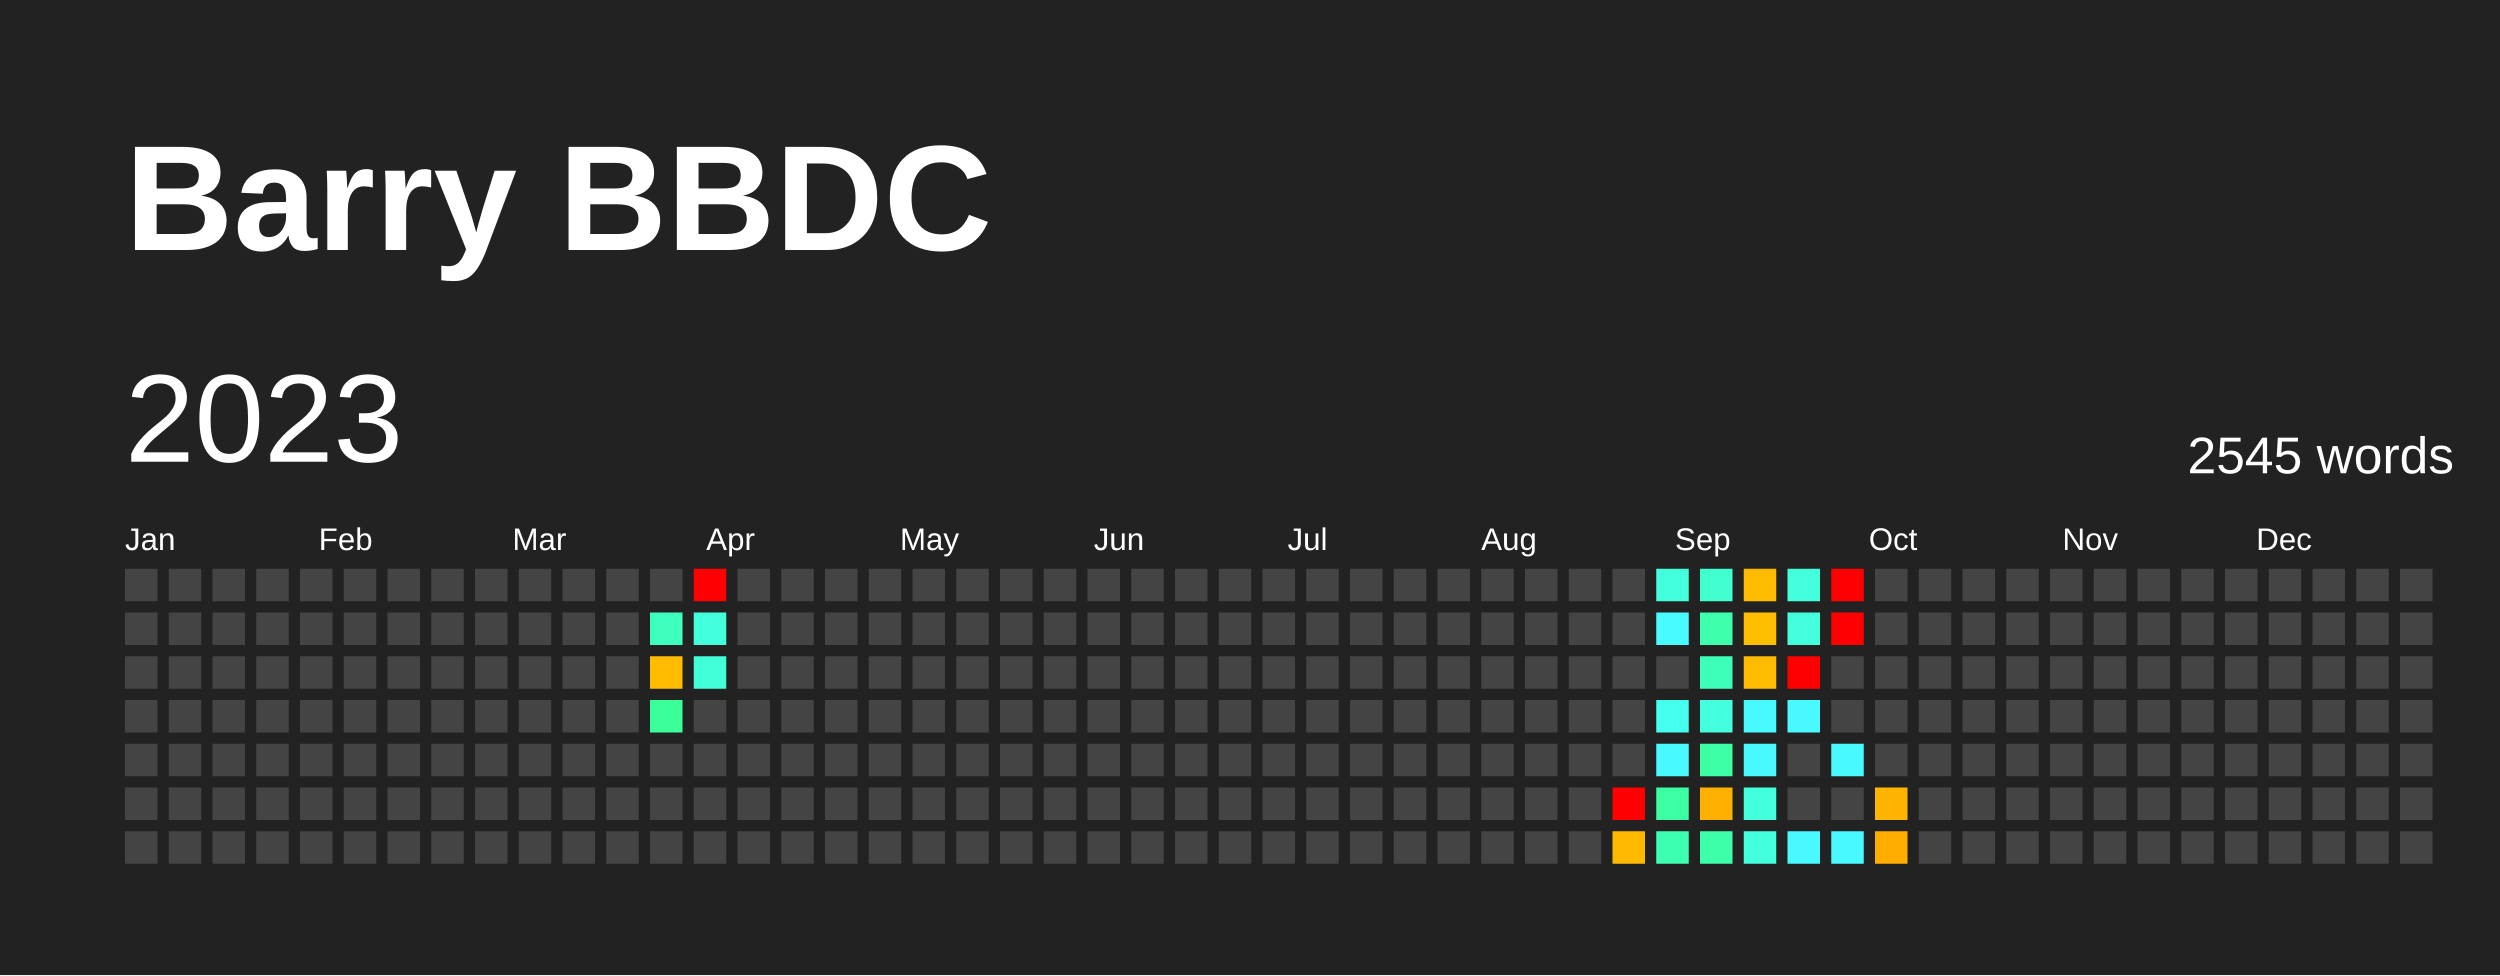
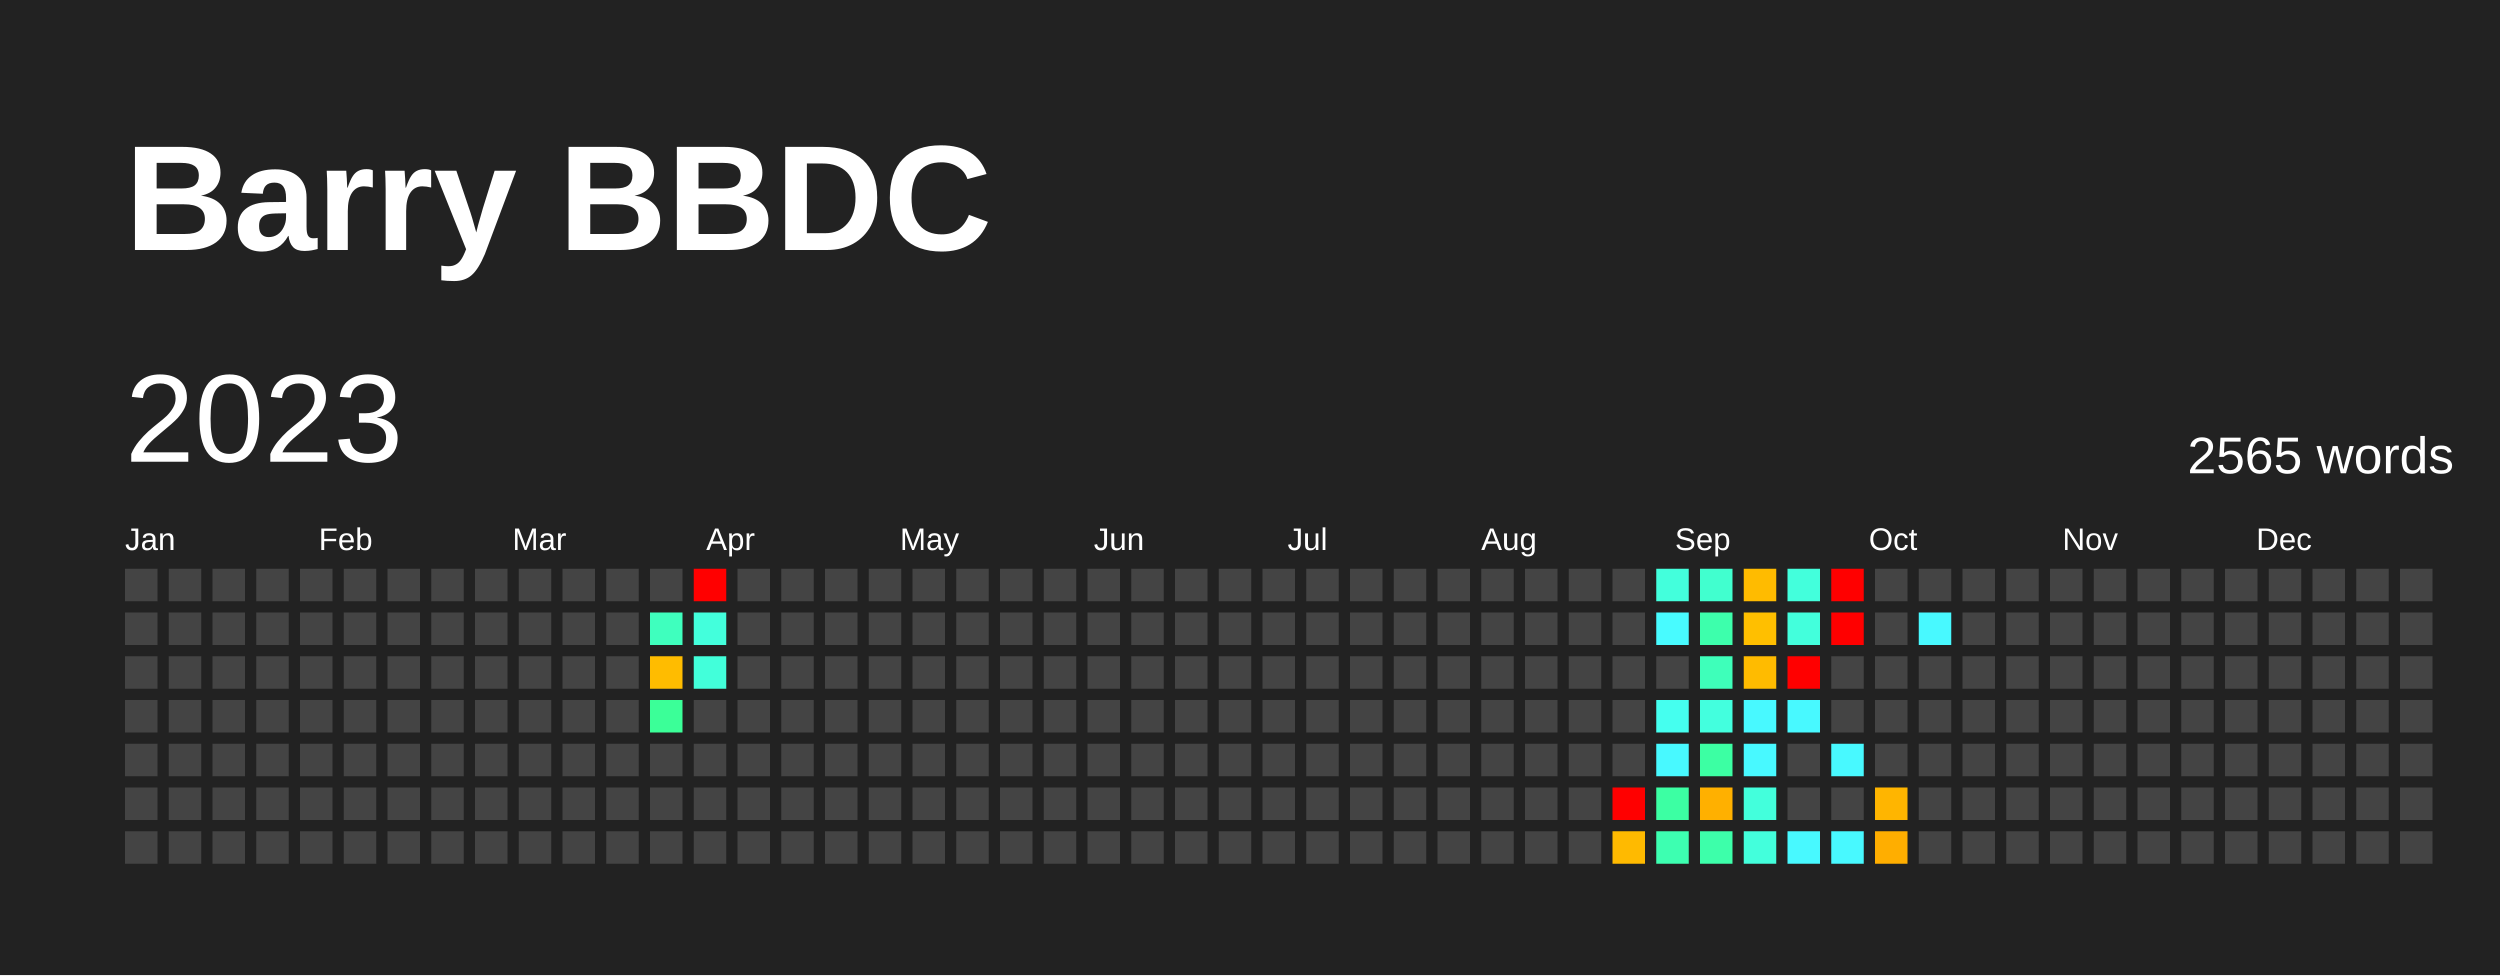
<svg xmlns="http://www.w3.org/2000/svg" baseProfile="full" height="78mm" version="1.1" viewBox="0,0,200,78" width="200mm">
  <defs />
  <rect fill="#222222" height="78" width="200" x="0" y="0" />
  <text fill="#FFFFFF" style="font-size:12px; font-family:Arial; font-weight:bold;" x="10" y="20">Barry BBDC</text>
  <text dominant-baseline="hanging" fill="#FFFFFF" style="font-size:10.0px; font-family:Arial;" x="10" y="30">2023</text>
-   <text dominant-baseline="hanging" fill="#FFFFFF" style="font-size:4.125px; font-family:Arial;" x="175" y="35">2545 words</text>
+   <text dominant-baseline="hanging" fill="#FFFFFF" style="font-size:4.125px; font-family:Arial;" x="175" y="35">2565 words</text>
  <text fill="#FFFFFF" style="font-size:2.5px; font-family:Arial" x="10.0" y="44">Jan</text>
  <text fill="#FFFFFF" style="font-size:2.5px; font-family:Arial" x="25.5" y="44">Feb</text>
  <text fill="#FFFFFF" style="font-size:2.5px; font-family:Arial" x="41.0" y="44">Mar</text>
  <text fill="#FFFFFF" style="font-size:2.5px; font-family:Arial" x="56.5" y="44">Apr</text>
  <text fill="#FFFFFF" style="font-size:2.5px; font-family:Arial" x="72.0" y="44">May</text>
  <text fill="#FFFFFF" style="font-size:2.5px; font-family:Arial" x="87.5" y="44">Jun</text>
  <text fill="#FFFFFF" style="font-size:2.5px; font-family:Arial" x="103.0" y="44">Jul</text>
  <text fill="#FFFFFF" style="font-size:2.5px; font-family:Arial" x="118.5" y="44">Aug</text>
  <text fill="#FFFFFF" style="font-size:2.5px; font-family:Arial" x="134.0" y="44">Sep</text>
  <text fill="#FFFFFF" style="font-size:2.5px; font-family:Arial" x="149.5" y="44">Oct</text>
  <text fill="#FFFFFF" style="font-size:2.5px; font-family:Arial" x="165.0" y="44">Nov</text>
  <text fill="#FFFFFF" style="font-size:2.5px; font-family:Arial" x="180.5" y="44">Dec</text>
  <rect fill="#444444" height="2.6" width="2.6" x="10.0" y="45.5" />
  <rect fill="#444444" height="2.6" width="2.6" x="10.0" y="49.0" />
  <rect fill="#444444" height="2.6" width="2.6" x="10.0" y="52.5" />
  <rect fill="#444444" height="2.6" width="2.6" x="10.0" y="56.0" />
  <rect fill="#444444" height="2.6" width="2.6" x="10.0" y="59.5" />
  <rect fill="#444444" height="2.6" width="2.6" x="10.0" y="63.0" />
  <rect fill="#444444" height="2.6" width="2.6" x="10.0" y="66.5" />
  <rect fill="#444444" height="2.6" width="2.6" x="13.5" y="45.5" />
  <rect fill="#444444" height="2.6" width="2.6" x="13.5" y="49.0" />
  <rect fill="#444444" height="2.6" width="2.6" x="13.5" y="52.5" />
  <rect fill="#444444" height="2.6" width="2.6" x="13.5" y="56.0" />
  <rect fill="#444444" height="2.6" width="2.6" x="13.5" y="59.5" />
  <rect fill="#444444" height="2.6" width="2.6" x="13.5" y="63.0" />
  <rect fill="#444444" height="2.6" width="2.6" x="13.5" y="66.5" />
  <rect fill="#444444" height="2.6" width="2.6" x="17.0" y="45.5" />
  <rect fill="#444444" height="2.6" width="2.6" x="17.0" y="49.0" />
  <rect fill="#444444" height="2.6" width="2.6" x="17.0" y="52.5" />
  <rect fill="#444444" height="2.6" width="2.6" x="17.0" y="56.0" />
  <rect fill="#444444" height="2.6" width="2.6" x="17.0" y="59.5" />
  <rect fill="#444444" height="2.6" width="2.6" x="17.0" y="63.0" />
  <rect fill="#444444" height="2.6" width="2.6" x="17.0" y="66.5" />
  <rect fill="#444444" height="2.6" width="2.6" x="20.5" y="45.5" />
  <rect fill="#444444" height="2.6" width="2.6" x="20.5" y="49.0" />
  <rect fill="#444444" height="2.6" width="2.6" x="20.5" y="52.5" />
  <rect fill="#444444" height="2.6" width="2.6" x="20.5" y="56.0" />
  <rect fill="#444444" height="2.6" width="2.6" x="20.5" y="59.5" />
  <rect fill="#444444" height="2.6" width="2.6" x="20.5" y="63.0" />
  <rect fill="#444444" height="2.6" width="2.6" x="20.5" y="66.5" />
  <rect fill="#444444" height="2.6" width="2.6" x="24.0" y="45.5" />
  <rect fill="#444444" height="2.6" width="2.6" x="24.0" y="49.0" />
  <rect fill="#444444" height="2.6" width="2.6" x="24.0" y="52.5" />
  <rect fill="#444444" height="2.6" width="2.6" x="24.0" y="56.0" />
  <rect fill="#444444" height="2.6" width="2.6" x="24.0" y="59.5" />
  <rect fill="#444444" height="2.6" width="2.6" x="24.0" y="63.0" />
  <rect fill="#444444" height="2.6" width="2.6" x="24.0" y="66.5" />
  <rect fill="#444444" height="2.6" width="2.6" x="27.5" y="45.5" />
  <rect fill="#444444" height="2.6" width="2.6" x="27.5" y="49.0" />
  <rect fill="#444444" height="2.6" width="2.6" x="27.5" y="52.5" />
  <rect fill="#444444" height="2.6" width="2.6" x="27.5" y="56.0" />
  <rect fill="#444444" height="2.6" width="2.6" x="27.5" y="59.5" />
  <rect fill="#444444" height="2.6" width="2.6" x="27.5" y="63.0" />
  <rect fill="#444444" height="2.6" width="2.6" x="27.5" y="66.5" />
  <rect fill="#444444" height="2.6" width="2.6" x="31.0" y="45.5" />
  <rect fill="#444444" height="2.6" width="2.6" x="31.0" y="49.0" />
  <rect fill="#444444" height="2.6" width="2.6" x="31.0" y="52.5" />
  <rect fill="#444444" height="2.6" width="2.6" x="31.0" y="56.0" />
  <rect fill="#444444" height="2.6" width="2.6" x="31.0" y="59.5" />
  <rect fill="#444444" height="2.6" width="2.6" x="31.0" y="63.0" />
  <rect fill="#444444" height="2.6" width="2.6" x="31.0" y="66.5" />
  <rect fill="#444444" height="2.6" width="2.6" x="34.5" y="45.5" />
  <rect fill="#444444" height="2.6" width="2.6" x="34.5" y="49.0" />
  <rect fill="#444444" height="2.6" width="2.6" x="34.5" y="52.5" />
  <rect fill="#444444" height="2.6" width="2.6" x="34.5" y="56.0" />
  <rect fill="#444444" height="2.6" width="2.6" x="34.5" y="59.5" />
  <rect fill="#444444" height="2.6" width="2.6" x="34.5" y="63.0" />
  <rect fill="#444444" height="2.6" width="2.6" x="34.5" y="66.5" />
  <rect fill="#444444" height="2.6" width="2.6" x="38.0" y="45.5" />
  <rect fill="#444444" height="2.6" width="2.6" x="38.0" y="49.0" />
  <rect fill="#444444" height="2.6" width="2.6" x="38.0" y="52.5" />
  <rect fill="#444444" height="2.6" width="2.6" x="38.0" y="56.0" />
  <rect fill="#444444" height="2.6" width="2.6" x="38.0" y="59.5" />
  <rect fill="#444444" height="2.6" width="2.6" x="38.0" y="63.0" />
  <rect fill="#444444" height="2.6" width="2.6" x="38.0" y="66.5" />
  <rect fill="#444444" height="2.6" width="2.6" x="41.5" y="45.5" />
  <rect fill="#444444" height="2.6" width="2.6" x="41.5" y="49.0" />
  <rect fill="#444444" height="2.6" width="2.6" x="41.5" y="52.5" />
  <rect fill="#444444" height="2.6" width="2.6" x="41.5" y="56.0" />
  <rect fill="#444444" height="2.6" width="2.6" x="41.5" y="59.5" />
  <rect fill="#444444" height="2.6" width="2.6" x="41.5" y="63.0" />
  <rect fill="#444444" height="2.6" width="2.6" x="41.5" y="66.5" />
  <rect fill="#444444" height="2.6" width="2.6" x="45.0" y="45.5" />
  <rect fill="#444444" height="2.6" width="2.6" x="45.0" y="49.0" />
  <rect fill="#444444" height="2.6" width="2.6" x="45.0" y="52.5" />
  <rect fill="#444444" height="2.6" width="2.6" x="45.0" y="56.0" />
  <rect fill="#444444" height="2.6" width="2.6" x="45.0" y="59.5" />
  <rect fill="#444444" height="2.6" width="2.6" x="45.0" y="63.0" />
  <rect fill="#444444" height="2.6" width="2.6" x="45.0" y="66.5" />
  <rect fill="#444444" height="2.6" width="2.6" x="48.5" y="45.5" />
  <rect fill="#444444" height="2.6" width="2.6" x="48.5" y="49.0" />
  <rect fill="#444444" height="2.6" width="2.6" x="48.5" y="52.5" />
  <rect fill="#444444" height="2.6" width="2.6" x="48.5" y="56.0" />
  <rect fill="#444444" height="2.6" width="2.6" x="48.5" y="59.5" />
  <rect fill="#444444" height="2.6" width="2.6" x="48.5" y="63.0" />
  <rect fill="#444444" height="2.6" width="2.6" x="48.5" y="66.5" />
  <rect fill="#444444" height="2.6" width="2.6" x="52.0" y="45.5" />
  <rect fill="#3fffbe" height="2.6" width="2.6" x="52.0" y="49.0" />
  <rect fill="#ffbc00" height="2.6" width="2.6" x="52.0" y="52.5" />
  <rect fill="#3bff98" height="2.6" width="2.6" x="52.0" y="56.0" />
  <rect fill="#444444" height="2.6" width="2.6" x="52.0" y="59.5" />
  <rect fill="#444444" height="2.6" width="2.6" x="52.0" y="63.0" />
  <rect fill="#444444" height="2.6" width="2.6" x="52.0" y="66.5" />
  <rect fill="red" height="2.6" width="2.6" x="55.5" y="45.5" />
  <rect fill="#43ffdc" height="2.6" width="2.6" x="55.5" y="49.0" />
  <rect fill="#42ffda" height="2.6" width="2.6" x="55.5" y="52.5" />
  <rect fill="#444444" height="2.6" width="2.6" x="55.5" y="56.0" />
  <rect fill="#444444" height="2.6" width="2.6" x="55.5" y="59.5" />
  <rect fill="#444444" height="2.6" width="2.6" x="55.5" y="63.0" />
  <rect fill="#444444" height="2.6" width="2.6" x="55.5" y="66.5" />
  <rect fill="#444444" height="2.6" width="2.6" x="59.0" y="45.5" />
  <rect fill="#444444" height="2.6" width="2.6" x="59.0" y="49.0" />
  <rect fill="#444444" height="2.6" width="2.6" x="59.0" y="52.5" />
  <rect fill="#444444" height="2.6" width="2.6" x="59.0" y="56.0" />
  <rect fill="#444444" height="2.6" width="2.6" x="59.0" y="59.5" />
  <rect fill="#444444" height="2.6" width="2.6" x="59.0" y="63.0" />
  <rect fill="#444444" height="2.6" width="2.6" x="59.0" y="66.5" />
  <rect fill="#444444" height="2.6" width="2.6" x="62.5" y="45.5" />
  <rect fill="#444444" height="2.6" width="2.6" x="62.5" y="49.0" />
  <rect fill="#444444" height="2.6" width="2.6" x="62.5" y="52.5" />
  <rect fill="#444444" height="2.6" width="2.6" x="62.5" y="56.0" />
  <rect fill="#444444" height="2.6" width="2.6" x="62.5" y="59.5" />
  <rect fill="#444444" height="2.6" width="2.6" x="62.5" y="63.0" />
  <rect fill="#444444" height="2.6" width="2.6" x="62.5" y="66.5" />
  <rect fill="#444444" height="2.6" width="2.6" x="66.0" y="45.5" />
  <rect fill="#444444" height="2.6" width="2.6" x="66.0" y="49.0" />
  <rect fill="#444444" height="2.6" width="2.6" x="66.0" y="52.5" />
  <rect fill="#444444" height="2.6" width="2.6" x="66.0" y="56.0" />
  <rect fill="#444444" height="2.6" width="2.6" x="66.0" y="59.5" />
  <rect fill="#444444" height="2.6" width="2.6" x="66.0" y="63.0" />
  <rect fill="#444444" height="2.6" width="2.6" x="66.0" y="66.5" />
  <rect fill="#444444" height="2.6" width="2.6" x="69.5" y="45.5" />
  <rect fill="#444444" height="2.6" width="2.6" x="69.5" y="49.0" />
  <rect fill="#444444" height="2.6" width="2.6" x="69.5" y="52.5" />
  <rect fill="#444444" height="2.6" width="2.6" x="69.5" y="56.0" />
  <rect fill="#444444" height="2.6" width="2.6" x="69.5" y="59.5" />
  <rect fill="#444444" height="2.6" width="2.6" x="69.5" y="63.0" />
  <rect fill="#444444" height="2.6" width="2.6" x="69.5" y="66.5" />
  <rect fill="#444444" height="2.6" width="2.6" x="73.0" y="45.5" />
  <rect fill="#444444" height="2.6" width="2.6" x="73.0" y="49.0" />
  <rect fill="#444444" height="2.6" width="2.6" x="73.0" y="52.5" />
  <rect fill="#444444" height="2.6" width="2.6" x="73.0" y="56.0" />
  <rect fill="#444444" height="2.6" width="2.6" x="73.0" y="59.5" />
  <rect fill="#444444" height="2.6" width="2.6" x="73.0" y="63.0" />
  <rect fill="#444444" height="2.6" width="2.6" x="73.0" y="66.5" />
  <rect fill="#444444" height="2.6" width="2.6" x="76.5" y="45.5" />
  <rect fill="#444444" height="2.6" width="2.6" x="76.5" y="49.0" />
  <rect fill="#444444" height="2.6" width="2.6" x="76.5" y="52.5" />
  <rect fill="#444444" height="2.6" width="2.6" x="76.5" y="56.0" />
  <rect fill="#444444" height="2.6" width="2.6" x="76.5" y="59.5" />
  <rect fill="#444444" height="2.6" width="2.6" x="76.5" y="63.0" />
  <rect fill="#444444" height="2.6" width="2.6" x="76.5" y="66.5" />
  <rect fill="#444444" height="2.6" width="2.6" x="80.0" y="45.5" />
  <rect fill="#444444" height="2.6" width="2.6" x="80.0" y="49.0" />
  <rect fill="#444444" height="2.6" width="2.6" x="80.0" y="52.5" />
  <rect fill="#444444" height="2.6" width="2.6" x="80.0" y="56.0" />
  <rect fill="#444444" height="2.6" width="2.6" x="80.0" y="59.5" />
  <rect fill="#444444" height="2.6" width="2.6" x="80.0" y="63.0" />
  <rect fill="#444444" height="2.6" width="2.6" x="80.0" y="66.5" />
  <rect fill="#444444" height="2.6" width="2.6" x="83.5" y="45.5" />
  <rect fill="#444444" height="2.6" width="2.6" x="83.5" y="49.0" />
  <rect fill="#444444" height="2.6" width="2.6" x="83.5" y="52.5" />
  <rect fill="#444444" height="2.6" width="2.6" x="83.5" y="56.0" />
  <rect fill="#444444" height="2.6" width="2.6" x="83.5" y="59.5" />
  <rect fill="#444444" height="2.6" width="2.6" x="83.5" y="63.0" />
  <rect fill="#444444" height="2.6" width="2.6" x="83.5" y="66.5" />
  <rect fill="#444444" height="2.6" width="2.6" x="87.0" y="45.5" />
  <rect fill="#444444" height="2.6" width="2.6" x="87.0" y="49.0" />
  <rect fill="#444444" height="2.6" width="2.6" x="87.0" y="52.5" />
  <rect fill="#444444" height="2.6" width="2.6" x="87.0" y="56.0" />
  <rect fill="#444444" height="2.6" width="2.6" x="87.0" y="59.5" />
  <rect fill="#444444" height="2.6" width="2.6" x="87.0" y="63.0" />
  <rect fill="#444444" height="2.6" width="2.6" x="87.0" y="66.5" />
  <rect fill="#444444" height="2.6" width="2.6" x="90.5" y="45.5" />
  <rect fill="#444444" height="2.6" width="2.6" x="90.5" y="49.0" />
  <rect fill="#444444" height="2.6" width="2.6" x="90.5" y="52.5" />
  <rect fill="#444444" height="2.6" width="2.6" x="90.5" y="56.0" />
  <rect fill="#444444" height="2.6" width="2.6" x="90.5" y="59.5" />
  <rect fill="#444444" height="2.6" width="2.6" x="90.5" y="63.0" />
  <rect fill="#444444" height="2.6" width="2.6" x="90.5" y="66.5" />
  <rect fill="#444444" height="2.6" width="2.6" x="94.0" y="45.5" />
  <rect fill="#444444" height="2.6" width="2.6" x="94.0" y="49.0" />
  <rect fill="#444444" height="2.6" width="2.6" x="94.0" y="52.5" />
  <rect fill="#444444" height="2.6" width="2.6" x="94.0" y="56.0" />
  <rect fill="#444444" height="2.6" width="2.6" x="94.0" y="59.5" />
  <rect fill="#444444" height="2.6" width="2.6" x="94.0" y="63.0" />
  <rect fill="#444444" height="2.6" width="2.6" x="94.0" y="66.5" />
  <rect fill="#444444" height="2.6" width="2.6" x="97.5" y="45.5" />
  <rect fill="#444444" height="2.6" width="2.6" x="97.5" y="49.0" />
  <rect fill="#444444" height="2.6" width="2.6" x="97.5" y="52.5" />
  <rect fill="#444444" height="2.6" width="2.6" x="97.5" y="56.0" />
  <rect fill="#444444" height="2.6" width="2.6" x="97.5" y="59.5" />
  <rect fill="#444444" height="2.6" width="2.6" x="97.5" y="63.0" />
  <rect fill="#444444" height="2.6" width="2.6" x="97.5" y="66.5" />
  <rect fill="#444444" height="2.6" width="2.6" x="101.0" y="45.5" />
  <rect fill="#444444" height="2.6" width="2.6" x="101.0" y="49.0" />
  <rect fill="#444444" height="2.6" width="2.6" x="101.0" y="52.5" />
  <rect fill="#444444" height="2.6" width="2.6" x="101.0" y="56.0" />
  <rect fill="#444444" height="2.6" width="2.6" x="101.0" y="59.5" />
  <rect fill="#444444" height="2.6" width="2.6" x="101.0" y="63.0" />
  <rect fill="#444444" height="2.6" width="2.6" x="101.0" y="66.5" />
  <rect fill="#444444" height="2.6" width="2.6" x="104.5" y="45.5" />
  <rect fill="#444444" height="2.6" width="2.6" x="104.5" y="49.0" />
  <rect fill="#444444" height="2.6" width="2.6" x="104.5" y="52.5" />
  <rect fill="#444444" height="2.6" width="2.6" x="104.5" y="56.0" />
  <rect fill="#444444" height="2.6" width="2.6" x="104.5" y="59.5" />
  <rect fill="#444444" height="2.6" width="2.6" x="104.5" y="63.0" />
  <rect fill="#444444" height="2.6" width="2.6" x="104.5" y="66.5" />
  <rect fill="#444444" height="2.6" width="2.6" x="108.0" y="45.5" />
  <rect fill="#444444" height="2.6" width="2.6" x="108.0" y="49.0" />
  <rect fill="#444444" height="2.6" width="2.6" x="108.0" y="52.5" />
  <rect fill="#444444" height="2.6" width="2.6" x="108.0" y="56.0" />
  <rect fill="#444444" height="2.6" width="2.6" x="108.0" y="59.5" />
  <rect fill="#444444" height="2.6" width="2.6" x="108.0" y="63.0" />
  <rect fill="#444444" height="2.6" width="2.6" x="108.0" y="66.5" />
  <rect fill="#444444" height="2.6" width="2.6" x="111.5" y="45.5" />
  <rect fill="#444444" height="2.6" width="2.6" x="111.5" y="49.0" />
  <rect fill="#444444" height="2.6" width="2.6" x="111.5" y="52.5" />
  <rect fill="#444444" height="2.6" width="2.6" x="111.5" y="56.0" />
  <rect fill="#444444" height="2.6" width="2.6" x="111.5" y="59.5" />
  <rect fill="#444444" height="2.6" width="2.6" x="111.5" y="63.0" />
  <rect fill="#444444" height="2.6" width="2.6" x="111.5" y="66.5" />
  <rect fill="#444444" height="2.6" width="2.6" x="115.0" y="45.5" />
  <rect fill="#444444" height="2.6" width="2.6" x="115.0" y="49.0" />
  <rect fill="#444444" height="2.6" width="2.6" x="115.0" y="52.5" />
  <rect fill="#444444" height="2.6" width="2.6" x="115.0" y="56.0" />
  <rect fill="#444444" height="2.6" width="2.6" x="115.0" y="59.5" />
  <rect fill="#444444" height="2.6" width="2.6" x="115.0" y="63.0" />
  <rect fill="#444444" height="2.6" width="2.6" x="115.0" y="66.5" />
  <rect fill="#444444" height="2.6" width="2.6" x="118.5" y="45.5" />
  <rect fill="#444444" height="2.6" width="2.6" x="118.5" y="49.0" />
  <rect fill="#444444" height="2.6" width="2.6" x="118.5" y="52.5" />
  <rect fill="#444444" height="2.6" width="2.6" x="118.5" y="56.0" />
  <rect fill="#444444" height="2.6" width="2.6" x="118.5" y="59.5" />
  <rect fill="#444444" height="2.6" width="2.6" x="118.5" y="63.0" />
  <rect fill="#444444" height="2.6" width="2.6" x="118.5" y="66.5" />
  <rect fill="#444444" height="2.6" width="2.6" x="122.0" y="45.5" />
  <rect fill="#444444" height="2.6" width="2.6" x="122.0" y="49.0" />
  <rect fill="#444444" height="2.6" width="2.6" x="122.0" y="52.5" />
  <rect fill="#444444" height="2.6" width="2.6" x="122.0" y="56.0" />
  <rect fill="#444444" height="2.6" width="2.6" x="122.0" y="59.5" />
  <rect fill="#444444" height="2.6" width="2.6" x="122.0" y="63.0" />
  <rect fill="#444444" height="2.6" width="2.6" x="122.0" y="66.5" />
  <rect fill="#444444" height="2.6" width="2.6" x="125.5" y="45.5" />
  <rect fill="#444444" height="2.6" width="2.6" x="125.5" y="49.0" />
  <rect fill="#444444" height="2.6" width="2.6" x="125.5" y="52.5" />
  <rect fill="#444444" height="2.6" width="2.6" x="125.5" y="56.0" />
  <rect fill="#444444" height="2.6" width="2.6" x="125.5" y="59.5" />
  <rect fill="#444444" height="2.6" width="2.6" x="125.5" y="63.0" />
  <rect fill="#444444" height="2.6" width="2.6" x="125.5" y="66.5" />
  <rect fill="#444444" height="2.6" width="2.6" x="129.0" y="45.5" />
  <rect fill="#444444" height="2.6" width="2.6" x="129.0" y="49.0" />
  <rect fill="#444444" height="2.6" width="2.6" x="129.0" y="52.5" />
  <rect fill="#444444" height="2.6" width="2.6" x="129.0" y="56.0" />
  <rect fill="#444444" height="2.6" width="2.6" x="129.0" y="59.5" />
  <rect fill="red" height="2.6" width="2.6" x="129.0" y="63.0" />
  <rect fill="#ffba00" height="2.6" width="2.6" x="129.0" y="66.5" />
  <rect fill="#43ffdc" height="2.6" width="2.6" x="132.5" y="45.5" />
  <rect fill="#48fbff" height="2.6" width="2.6" x="132.5" y="49.0" />
  <rect fill="#444444" height="2.6" width="2.6" x="132.5" y="52.5" />
  <rect fill="#45ffef" height="2.6" width="2.6" x="132.5" y="56.0" />
  <rect fill="#48f9ff" height="2.6" width="2.6" x="132.5" y="59.5" />
  <rect fill="#3cffa3" height="2.6" width="2.6" x="132.5" y="63.0" />
  <rect fill="#3dffb1" height="2.6" width="2.6" x="132.5" y="66.5" />
  <rect fill="#41ffcf" height="2.6" width="2.6" x="136.0" y="45.5" />
  <rect fill="#3dffac" height="2.6" width="2.6" x="136.0" y="49.0" />
  <rect fill="#3effba" height="2.6" width="2.6" x="136.0" y="52.5" />
  <rect fill="#43ffde" height="2.6" width="2.6" x="136.0" y="56.0" />
  <rect fill="#3cffa3" height="2.6" width="2.6" x="136.0" y="59.5" />
  <rect fill="#ffb000" height="2.6" width="2.6" x="136.0" y="63.0" />
  <rect fill="#3dffaa" height="2.6" width="2.6" x="136.0" y="66.5" />
  <rect fill="#ffbb00" height="2.6" width="2.6" x="139.5" y="45.5" />
  <rect fill="#ffbf00" height="2.6" width="2.6" x="139.5" y="49.0" />
  <rect fill="#ffbb00" height="2.6" width="2.6" x="139.5" y="52.5" />
  <rect fill="#48f9ff" height="2.6" width="2.6" x="139.5" y="56.0" />
  <rect fill="#48f9ff" height="2.6" width="2.6" x="139.5" y="59.5" />
  <rect fill="#43ffdc" height="2.6" width="2.6" x="139.5" y="63.0" />
  <rect fill="#43ffdc" height="2.6" width="2.6" x="139.5" y="66.5" />
  <rect fill="#43ffdc" height="2.6" width="2.6" x="143.0" y="45.5" />
  <rect fill="#43ffdc" height="2.6" width="2.6" x="143.0" y="49.0" />
  <rect fill="red" height="2.6" width="2.6" x="143.0" y="52.5" />
  <rect fill="#48f9ff" height="2.6" width="2.6" x="143.0" y="56.0" />
  <rect fill="#444444" height="2.6" width="2.6" x="143.0" y="59.5" />
  <rect fill="#444444" height="2.6" width="2.6" x="143.0" y="63.0" />
  <rect fill="#48f9ff" height="2.6" width="2.6" x="143.0" y="66.5" />
  <rect fill="red" height="2.6" width="2.6" x="146.5" y="45.5" />
  <rect fill="red" height="2.6" width="2.6" x="146.5" y="49.0" />
  <rect fill="#444444" height="2.6" width="2.6" x="146.5" y="52.5" />
  <rect fill="#444444" height="2.6" width="2.6" x="146.5" y="56.0" />
  <rect fill="#48f9ff" height="2.6" width="2.6" x="146.5" y="59.5" />
  <rect fill="#444444" height="2.6" width="2.6" x="146.5" y="63.0" />
  <rect fill="#48f9ff" height="2.6" width="2.6" x="146.5" y="66.5" />
  <rect fill="#444444" height="2.6" width="2.6" x="150.0" y="45.5" />
  <rect fill="#444444" height="2.6" width="2.6" x="150.0" y="49.0" />
  <rect fill="#444444" height="2.6" width="2.6" x="150.0" y="52.5" />
  <rect fill="#444444" height="2.6" width="2.6" x="150.0" y="56.0" />
  <rect fill="#444444" height="2.6" width="2.6" x="150.0" y="59.5" />
  <rect fill="#ffb500" height="2.6" width="2.6" x="150.0" y="63.0" />
  <rect fill="#ffae00" height="2.6" width="2.6" x="150.0" y="66.5" />
  <rect fill="#444444" height="2.6" width="2.6" x="153.5" y="45.5" />
-   <rect fill="#444444" height="2.6" width="2.6" x="153.5" y="49.0" />
+   <rect fill="#48f9ff" height="2.6" width="2.6" x="153.5" y="49.0" />
  <rect fill="#444444" height="2.6" width="2.6" x="153.5" y="52.5" />
  <rect fill="#444444" height="2.6" width="2.6" x="153.5" y="56.0" />
  <rect fill="#444444" height="2.6" width="2.6" x="153.5" y="59.5" />
  <rect fill="#444444" height="2.6" width="2.6" x="153.5" y="63.0" />
  <rect fill="#444444" height="2.6" width="2.6" x="153.5" y="66.5" />
  <rect fill="#444444" height="2.6" width="2.6" x="157.0" y="45.5" />
  <rect fill="#444444" height="2.6" width="2.6" x="157.0" y="49.0" />
  <rect fill="#444444" height="2.6" width="2.6" x="157.0" y="52.5" />
  <rect fill="#444444" height="2.6" width="2.6" x="157.0" y="56.0" />
  <rect fill="#444444" height="2.6" width="2.6" x="157.0" y="59.5" />
  <rect fill="#444444" height="2.6" width="2.6" x="157.0" y="63.0" />
  <rect fill="#444444" height="2.6" width="2.6" x="157.0" y="66.5" />
  <rect fill="#444444" height="2.6" width="2.6" x="160.5" y="45.5" />
  <rect fill="#444444" height="2.6" width="2.6" x="160.5" y="49.0" />
  <rect fill="#444444" height="2.6" width="2.6" x="160.5" y="52.5" />
  <rect fill="#444444" height="2.6" width="2.6" x="160.5" y="56.0" />
  <rect fill="#444444" height="2.6" width="2.6" x="160.5" y="59.5" />
  <rect fill="#444444" height="2.6" width="2.6" x="160.5" y="63.0" />
  <rect fill="#444444" height="2.6" width="2.6" x="160.5" y="66.5" />
  <rect fill="#444444" height="2.6" width="2.6" x="164.0" y="45.5" />
  <rect fill="#444444" height="2.6" width="2.6" x="164.0" y="49.0" />
  <rect fill="#444444" height="2.6" width="2.6" x="164.0" y="52.5" />
  <rect fill="#444444" height="2.6" width="2.6" x="164.0" y="56.0" />
  <rect fill="#444444" height="2.6" width="2.6" x="164.0" y="59.5" />
  <rect fill="#444444" height="2.6" width="2.6" x="164.0" y="63.0" />
  <rect fill="#444444" height="2.6" width="2.6" x="164.0" y="66.5" />
  <rect fill="#444444" height="2.6" width="2.6" x="167.5" y="45.5" />
  <rect fill="#444444" height="2.6" width="2.6" x="167.5" y="49.0" />
  <rect fill="#444444" height="2.6" width="2.6" x="167.5" y="52.5" />
  <rect fill="#444444" height="2.6" width="2.6" x="167.5" y="56.0" />
  <rect fill="#444444" height="2.6" width="2.6" x="167.5" y="59.5" />
  <rect fill="#444444" height="2.6" width="2.6" x="167.5" y="63.0" />
  <rect fill="#444444" height="2.6" width="2.6" x="167.5" y="66.5" />
  <rect fill="#444444" height="2.6" width="2.6" x="171.0" y="45.5" />
  <rect fill="#444444" height="2.6" width="2.6" x="171.0" y="49.0" />
  <rect fill="#444444" height="2.6" width="2.6" x="171.0" y="52.5" />
  <rect fill="#444444" height="2.6" width="2.6" x="171.0" y="56.0" />
  <rect fill="#444444" height="2.6" width="2.6" x="171.0" y="59.5" />
  <rect fill="#444444" height="2.6" width="2.6" x="171.0" y="63.0" />
  <rect fill="#444444" height="2.6" width="2.6" x="171.0" y="66.5" />
  <rect fill="#444444" height="2.6" width="2.6" x="174.5" y="45.5" />
  <rect fill="#444444" height="2.6" width="2.6" x="174.5" y="49.0" />
  <rect fill="#444444" height="2.6" width="2.6" x="174.5" y="52.5" />
  <rect fill="#444444" height="2.6" width="2.6" x="174.5" y="56.0" />
  <rect fill="#444444" height="2.6" width="2.6" x="174.5" y="59.5" />
  <rect fill="#444444" height="2.6" width="2.6" x="174.5" y="63.0" />
  <rect fill="#444444" height="2.6" width="2.6" x="174.5" y="66.5" />
  <rect fill="#444444" height="2.6" width="2.6" x="178.0" y="45.5" />
  <rect fill="#444444" height="2.6" width="2.6" x="178.0" y="49.0" />
  <rect fill="#444444" height="2.6" width="2.6" x="178.0" y="52.5" />
  <rect fill="#444444" height="2.6" width="2.6" x="178.0" y="56.0" />
  <rect fill="#444444" height="2.6" width="2.6" x="178.0" y="59.5" />
  <rect fill="#444444" height="2.6" width="2.6" x="178.0" y="63.0" />
  <rect fill="#444444" height="2.6" width="2.6" x="178.0" y="66.5" />
  <rect fill="#444444" height="2.6" width="2.6" x="181.5" y="45.5" />
  <rect fill="#444444" height="2.6" width="2.6" x="181.5" y="49.0" />
  <rect fill="#444444" height="2.6" width="2.6" x="181.5" y="52.5" />
  <rect fill="#444444" height="2.6" width="2.6" x="181.5" y="56.0" />
  <rect fill="#444444" height="2.6" width="2.6" x="181.5" y="59.5" />
  <rect fill="#444444" height="2.6" width="2.6" x="181.5" y="63.0" />
  <rect fill="#444444" height="2.6" width="2.6" x="181.5" y="66.5" />
  <rect fill="#444444" height="2.6" width="2.6" x="185.0" y="45.5" />
  <rect fill="#444444" height="2.6" width="2.6" x="185.0" y="49.0" />
  <rect fill="#444444" height="2.6" width="2.6" x="185.0" y="52.5" />
  <rect fill="#444444" height="2.6" width="2.6" x="185.0" y="56.0" />
  <rect fill="#444444" height="2.6" width="2.6" x="185.0" y="59.5" />
  <rect fill="#444444" height="2.6" width="2.6" x="185.0" y="63.0" />
  <rect fill="#444444" height="2.6" width="2.6" x="185.0" y="66.5" />
  <rect fill="#444444" height="2.6" width="2.6" x="188.5" y="45.5" />
  <rect fill="#444444" height="2.6" width="2.6" x="188.5" y="49.0" />
  <rect fill="#444444" height="2.6" width="2.6" x="188.5" y="52.5" />
  <rect fill="#444444" height="2.6" width="2.6" x="188.5" y="56.0" />
  <rect fill="#444444" height="2.6" width="2.6" x="188.5" y="59.5" />
  <rect fill="#444444" height="2.6" width="2.6" x="188.5" y="63.0" />
  <rect fill="#444444" height="2.6" width="2.6" x="188.5" y="66.5" />
  <rect fill="#444444" height="2.6" width="2.6" x="192.0" y="45.5" />
  <rect fill="#444444" height="2.6" width="2.6" x="192.0" y="49.0" />
  <rect fill="#444444" height="2.6" width="2.6" x="192.0" y="52.5" />
  <rect fill="#444444" height="2.6" width="2.6" x="192.0" y="56.0" />
  <rect fill="#444444" height="2.6" width="2.6" x="192.0" y="59.5" />
  <rect fill="#444444" height="2.6" width="2.6" x="192.0" y="63.0" />
  <rect fill="#444444" height="2.6" width="2.6" x="192.0" y="66.5" />
</svg>
